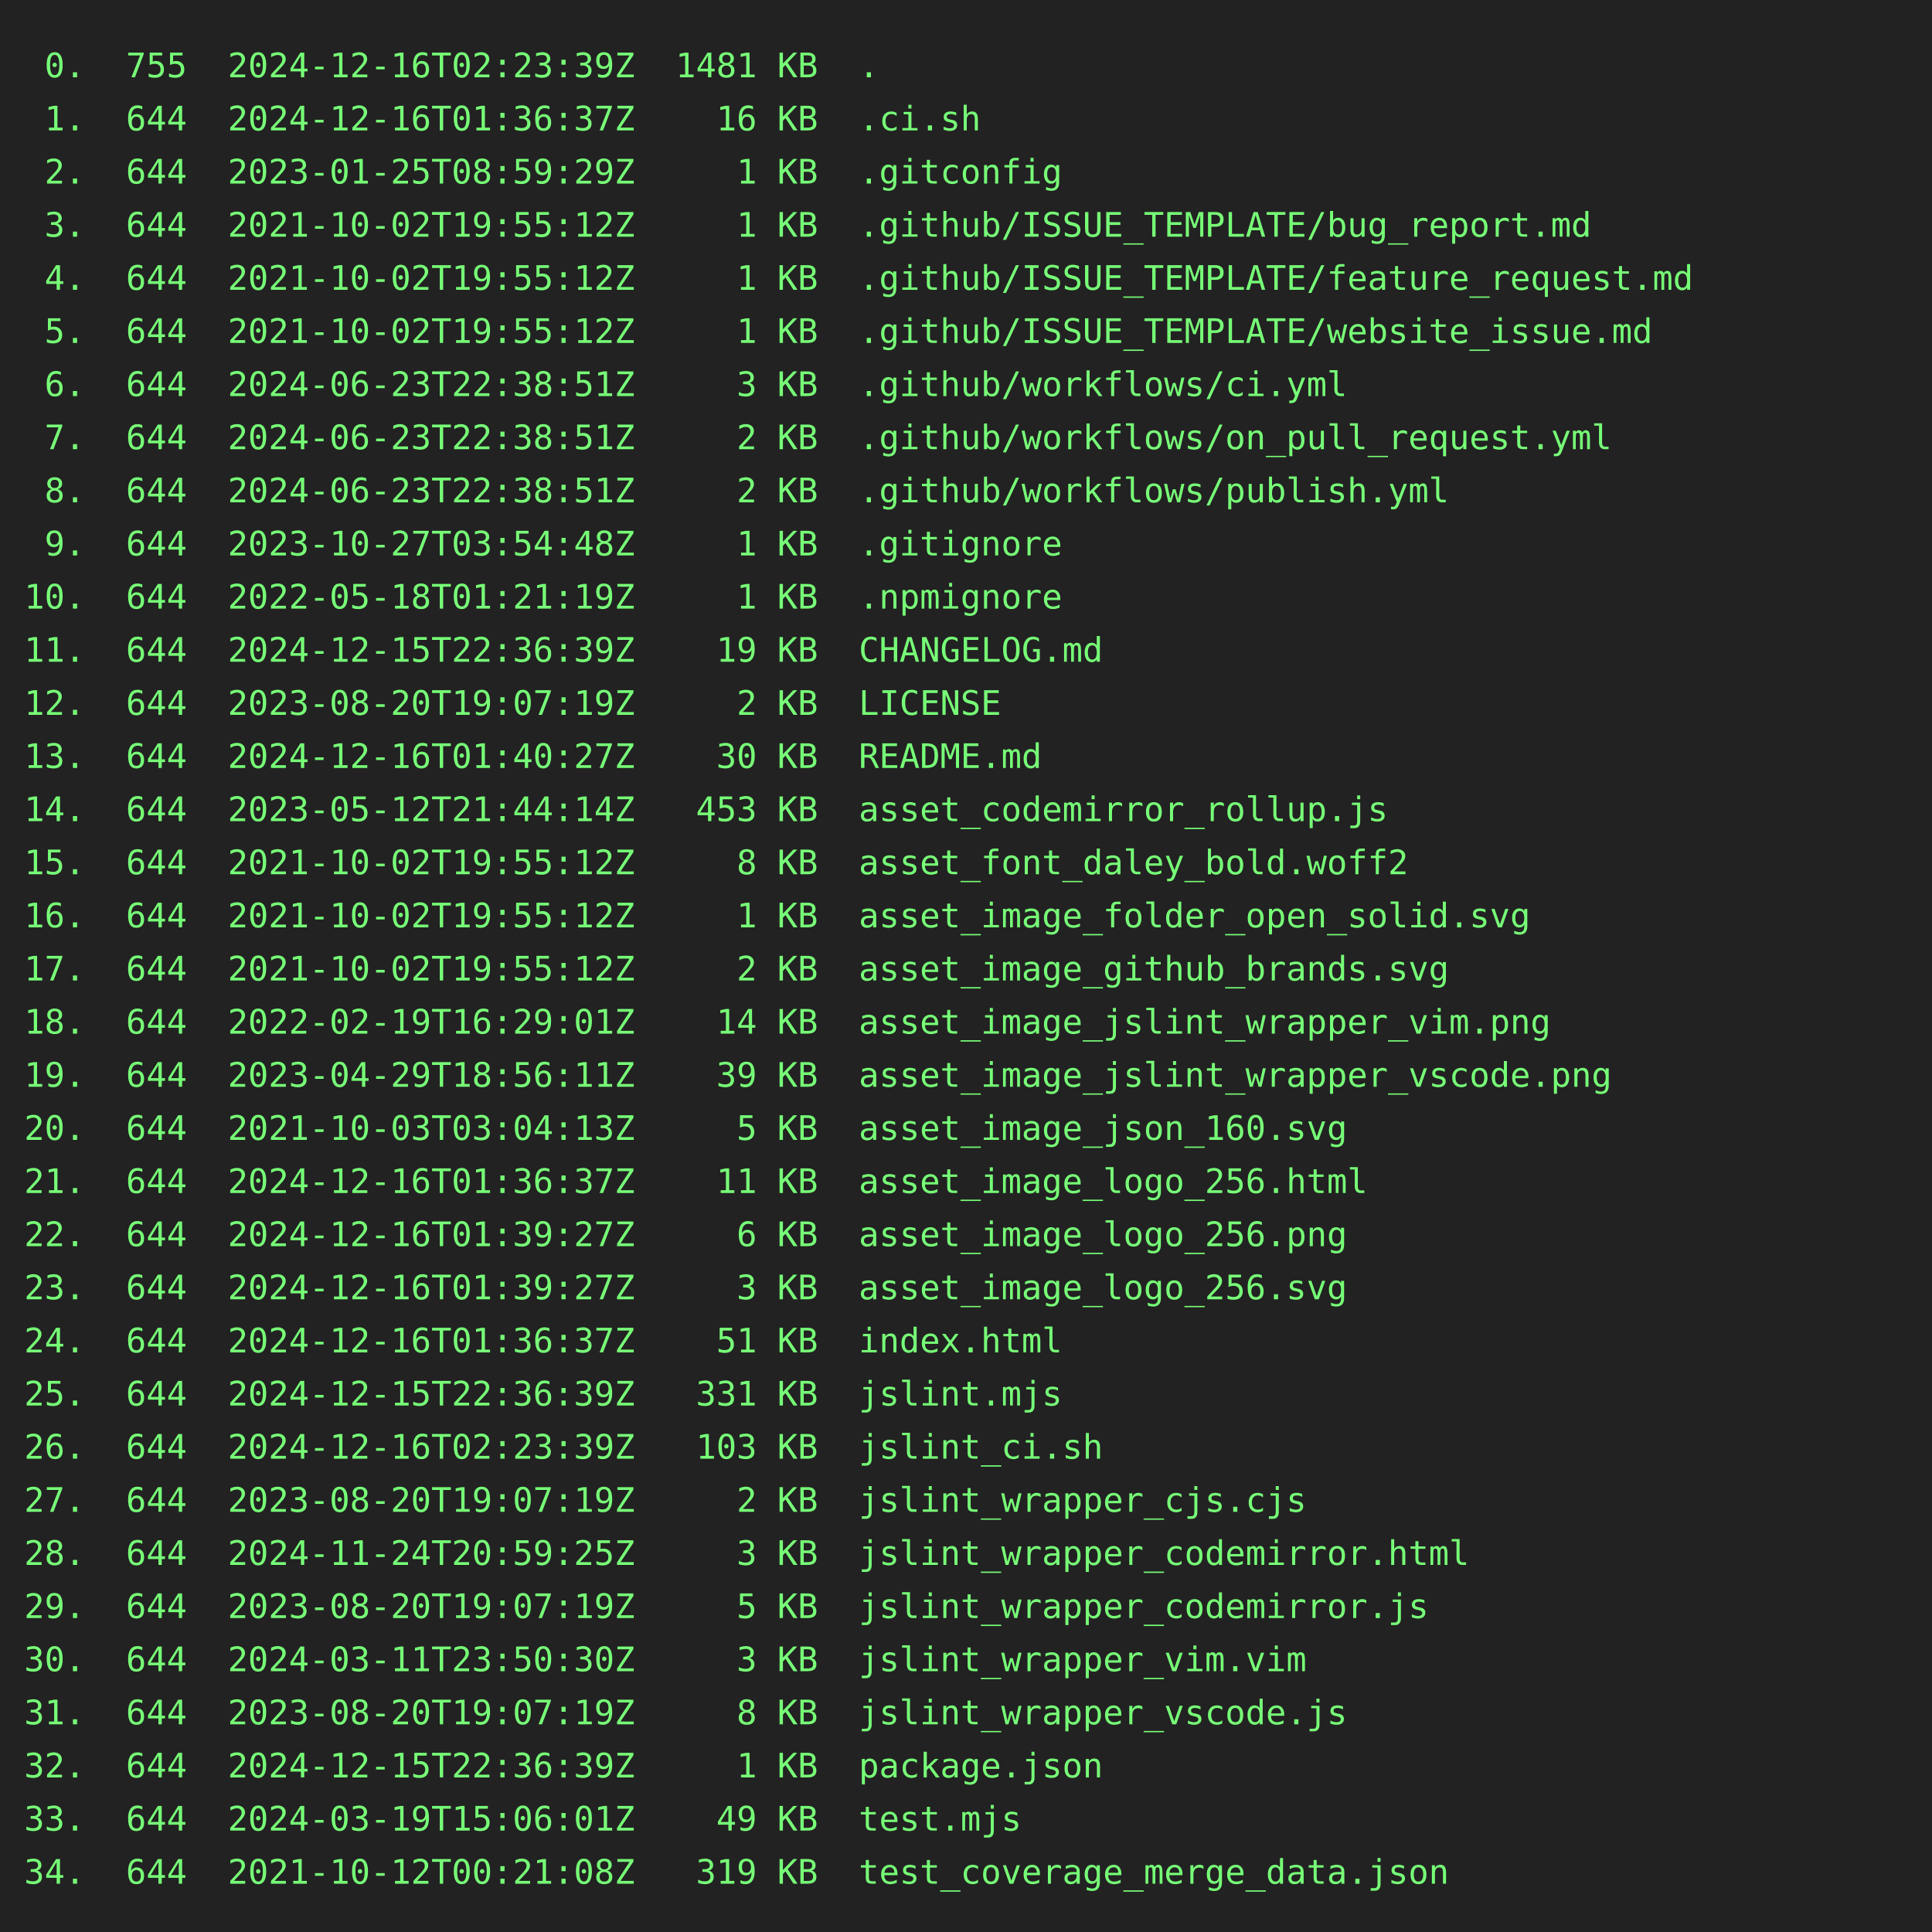
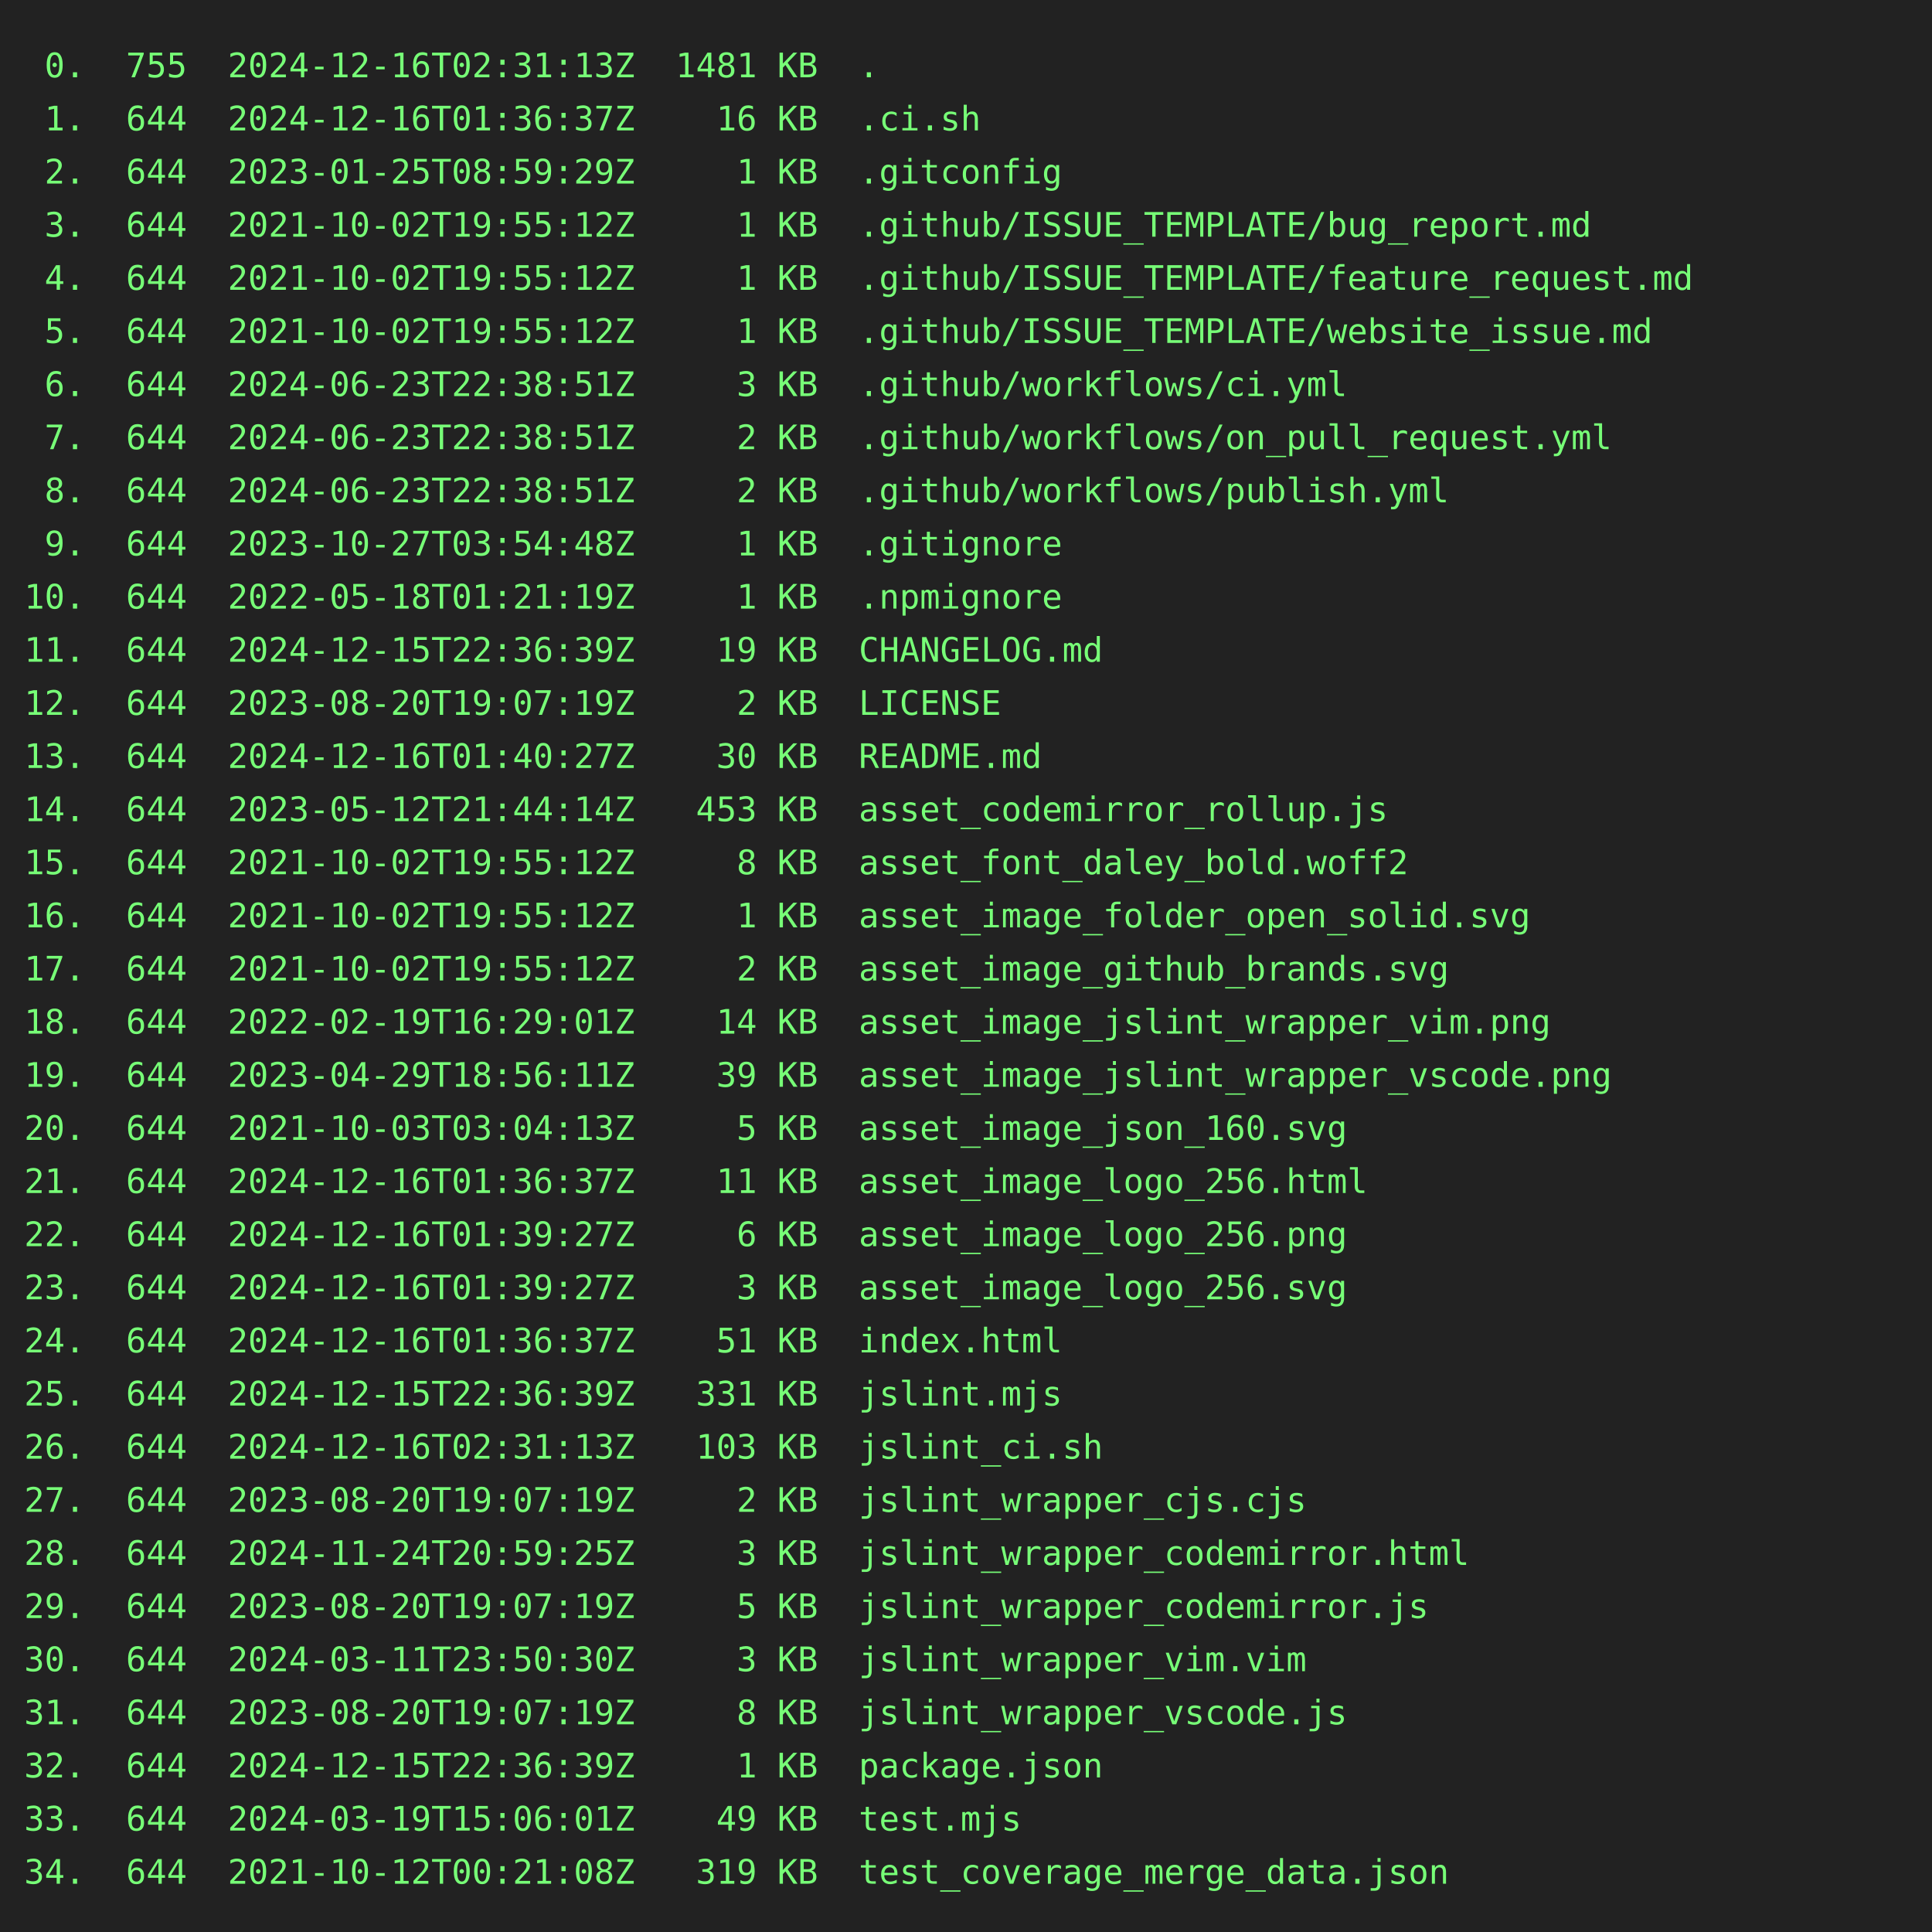
<svg xmlns="http://www.w3.org/2000/svg" height="800" width="800">
  <rect height="800" fill="#222" width="800" />
  <text fill="#7f7" font-family="consolas, menlo, monospace" font-size="14" xml:space="preserve">
-     <tspan lengthAdjust="spacingAndGlyphs" textLength="768" x="10" y="32"> 0.  755  2024-12-16T02:23:39Z  1481 KB  .                                                       </tspan>
+     <tspan lengthAdjust="spacingAndGlyphs" textLength="768" x="10" y="32"> 0.  755  2024-12-16T02:31:13Z  1481 KB  .                                                       </tspan>
    <tspan lengthAdjust="spacingAndGlyphs" textLength="768" x="10" y="54"> 1.  644  2024-12-16T01:36:37Z    16 KB  .ci.sh                                                  </tspan>
    <tspan lengthAdjust="spacingAndGlyphs" textLength="768" x="10" y="76"> 2.  644  2023-01-25T08:59:29Z     1 KB  .gitconfig                                              </tspan>
    <tspan lengthAdjust="spacingAndGlyphs" textLength="768" x="10" y="98"> 3.  644  2021-10-02T19:55:12Z     1 KB  .github/ISSUE_TEMPLATE/bug_report.md                    </tspan>
    <tspan lengthAdjust="spacingAndGlyphs" textLength="768" x="10" y="120"> 4.  644  2021-10-02T19:55:12Z     1 KB  .github/ISSUE_TEMPLATE/feature_request.md               </tspan>
    <tspan lengthAdjust="spacingAndGlyphs" textLength="768" x="10" y="142"> 5.  644  2021-10-02T19:55:12Z     1 KB  .github/ISSUE_TEMPLATE/website_issue.md                 </tspan>
    <tspan lengthAdjust="spacingAndGlyphs" textLength="768" x="10" y="164"> 6.  644  2024-06-23T22:38:51Z     3 KB  .github/workflows/ci.yml                                </tspan>
    <tspan lengthAdjust="spacingAndGlyphs" textLength="768" x="10" y="186"> 7.  644  2024-06-23T22:38:51Z     2 KB  .github/workflows/on_pull_request.yml                   </tspan>
    <tspan lengthAdjust="spacingAndGlyphs" textLength="768" x="10" y="208"> 8.  644  2024-06-23T22:38:51Z     2 KB  .github/workflows/publish.yml                           </tspan>
    <tspan lengthAdjust="spacingAndGlyphs" textLength="768" x="10" y="230"> 9.  644  2023-10-27T03:54:48Z     1 KB  .gitignore                                              </tspan>
    <tspan lengthAdjust="spacingAndGlyphs" textLength="768" x="10" y="252">10.  644  2022-05-18T01:21:19Z     1 KB  .npmignore                                              </tspan>
    <tspan lengthAdjust="spacingAndGlyphs" textLength="768" x="10" y="274">11.  644  2024-12-15T22:36:39Z    19 KB  CHANGELOG.md                                            </tspan>
    <tspan lengthAdjust="spacingAndGlyphs" textLength="768" x="10" y="296">12.  644  2023-08-20T19:07:19Z     2 KB  LICENSE                                                 </tspan>
    <tspan lengthAdjust="spacingAndGlyphs" textLength="768" x="10" y="318">13.  644  2024-12-16T01:40:27Z    30 KB  README.md                                               </tspan>
    <tspan lengthAdjust="spacingAndGlyphs" textLength="768" x="10" y="340">14.  644  2023-05-12T21:44:14Z   453 KB  asset_codemirror_rollup.js                              </tspan>
    <tspan lengthAdjust="spacingAndGlyphs" textLength="768" x="10" y="362">15.  644  2021-10-02T19:55:12Z     8 KB  asset_font_daley_bold.woff2                             </tspan>
    <tspan lengthAdjust="spacingAndGlyphs" textLength="768" x="10" y="384">16.  644  2021-10-02T19:55:12Z     1 KB  asset_image_folder_open_solid.svg                       </tspan>
    <tspan lengthAdjust="spacingAndGlyphs" textLength="768" x="10" y="406">17.  644  2021-10-02T19:55:12Z     2 KB  asset_image_github_brands.svg                           </tspan>
    <tspan lengthAdjust="spacingAndGlyphs" textLength="768" x="10" y="428">18.  644  2022-02-19T16:29:01Z    14 KB  asset_image_jslint_wrapper_vim.png                      </tspan>
    <tspan lengthAdjust="spacingAndGlyphs" textLength="768" x="10" y="450">19.  644  2023-04-29T18:56:11Z    39 KB  asset_image_jslint_wrapper_vscode.png                   </tspan>
    <tspan lengthAdjust="spacingAndGlyphs" textLength="768" x="10" y="472">20.  644  2021-10-03T03:04:13Z     5 KB  asset_image_json_160.svg                                </tspan>
    <tspan lengthAdjust="spacingAndGlyphs" textLength="768" x="10" y="494">21.  644  2024-12-16T01:36:37Z    11 KB  asset_image_logo_256.html                               </tspan>
    <tspan lengthAdjust="spacingAndGlyphs" textLength="768" x="10" y="516">22.  644  2024-12-16T01:39:27Z     6 KB  asset_image_logo_256.png                                </tspan>
    <tspan lengthAdjust="spacingAndGlyphs" textLength="768" x="10" y="538">23.  644  2024-12-16T01:39:27Z     3 KB  asset_image_logo_256.svg                                </tspan>
    <tspan lengthAdjust="spacingAndGlyphs" textLength="768" x="10" y="560">24.  644  2024-12-16T01:36:37Z    51 KB  index.html                                              </tspan>
    <tspan lengthAdjust="spacingAndGlyphs" textLength="768" x="10" y="582">25.  644  2024-12-15T22:36:39Z   331 KB  jslint.mjs                                              </tspan>
-     <tspan lengthAdjust="spacingAndGlyphs" textLength="768" x="10" y="604">26.  644  2024-12-16T02:23:39Z   103 KB  jslint_ci.sh                                            </tspan>
+     <tspan lengthAdjust="spacingAndGlyphs" textLength="768" x="10" y="604">26.  644  2024-12-16T02:31:13Z   103 KB  jslint_ci.sh                                            </tspan>
    <tspan lengthAdjust="spacingAndGlyphs" textLength="768" x="10" y="626">27.  644  2023-08-20T19:07:19Z     2 KB  jslint_wrapper_cjs.cjs                                  </tspan>
    <tspan lengthAdjust="spacingAndGlyphs" textLength="768" x="10" y="648">28.  644  2024-11-24T20:59:25Z     3 KB  jslint_wrapper_codemirror.html                          </tspan>
    <tspan lengthAdjust="spacingAndGlyphs" textLength="768" x="10" y="670">29.  644  2023-08-20T19:07:19Z     5 KB  jslint_wrapper_codemirror.js                            </tspan>
    <tspan lengthAdjust="spacingAndGlyphs" textLength="768" x="10" y="692">30.  644  2024-03-11T23:50:30Z     3 KB  jslint_wrapper_vim.vim                                  </tspan>
    <tspan lengthAdjust="spacingAndGlyphs" textLength="768" x="10" y="714">31.  644  2023-08-20T19:07:19Z     8 KB  jslint_wrapper_vscode.js                                </tspan>
    <tspan lengthAdjust="spacingAndGlyphs" textLength="768" x="10" y="736">32.  644  2024-12-15T22:36:39Z     1 KB  package.json                                            </tspan>
    <tspan lengthAdjust="spacingAndGlyphs" textLength="768" x="10" y="758">33.  644  2024-03-19T15:06:01Z    49 KB  test.mjs                                                </tspan>
    <tspan lengthAdjust="spacingAndGlyphs" textLength="768" x="10" y="780">34.  644  2021-10-12T00:21:08Z   319 KB  test_coverage_merge_data.json                           </tspan>
  </text>
</svg>
